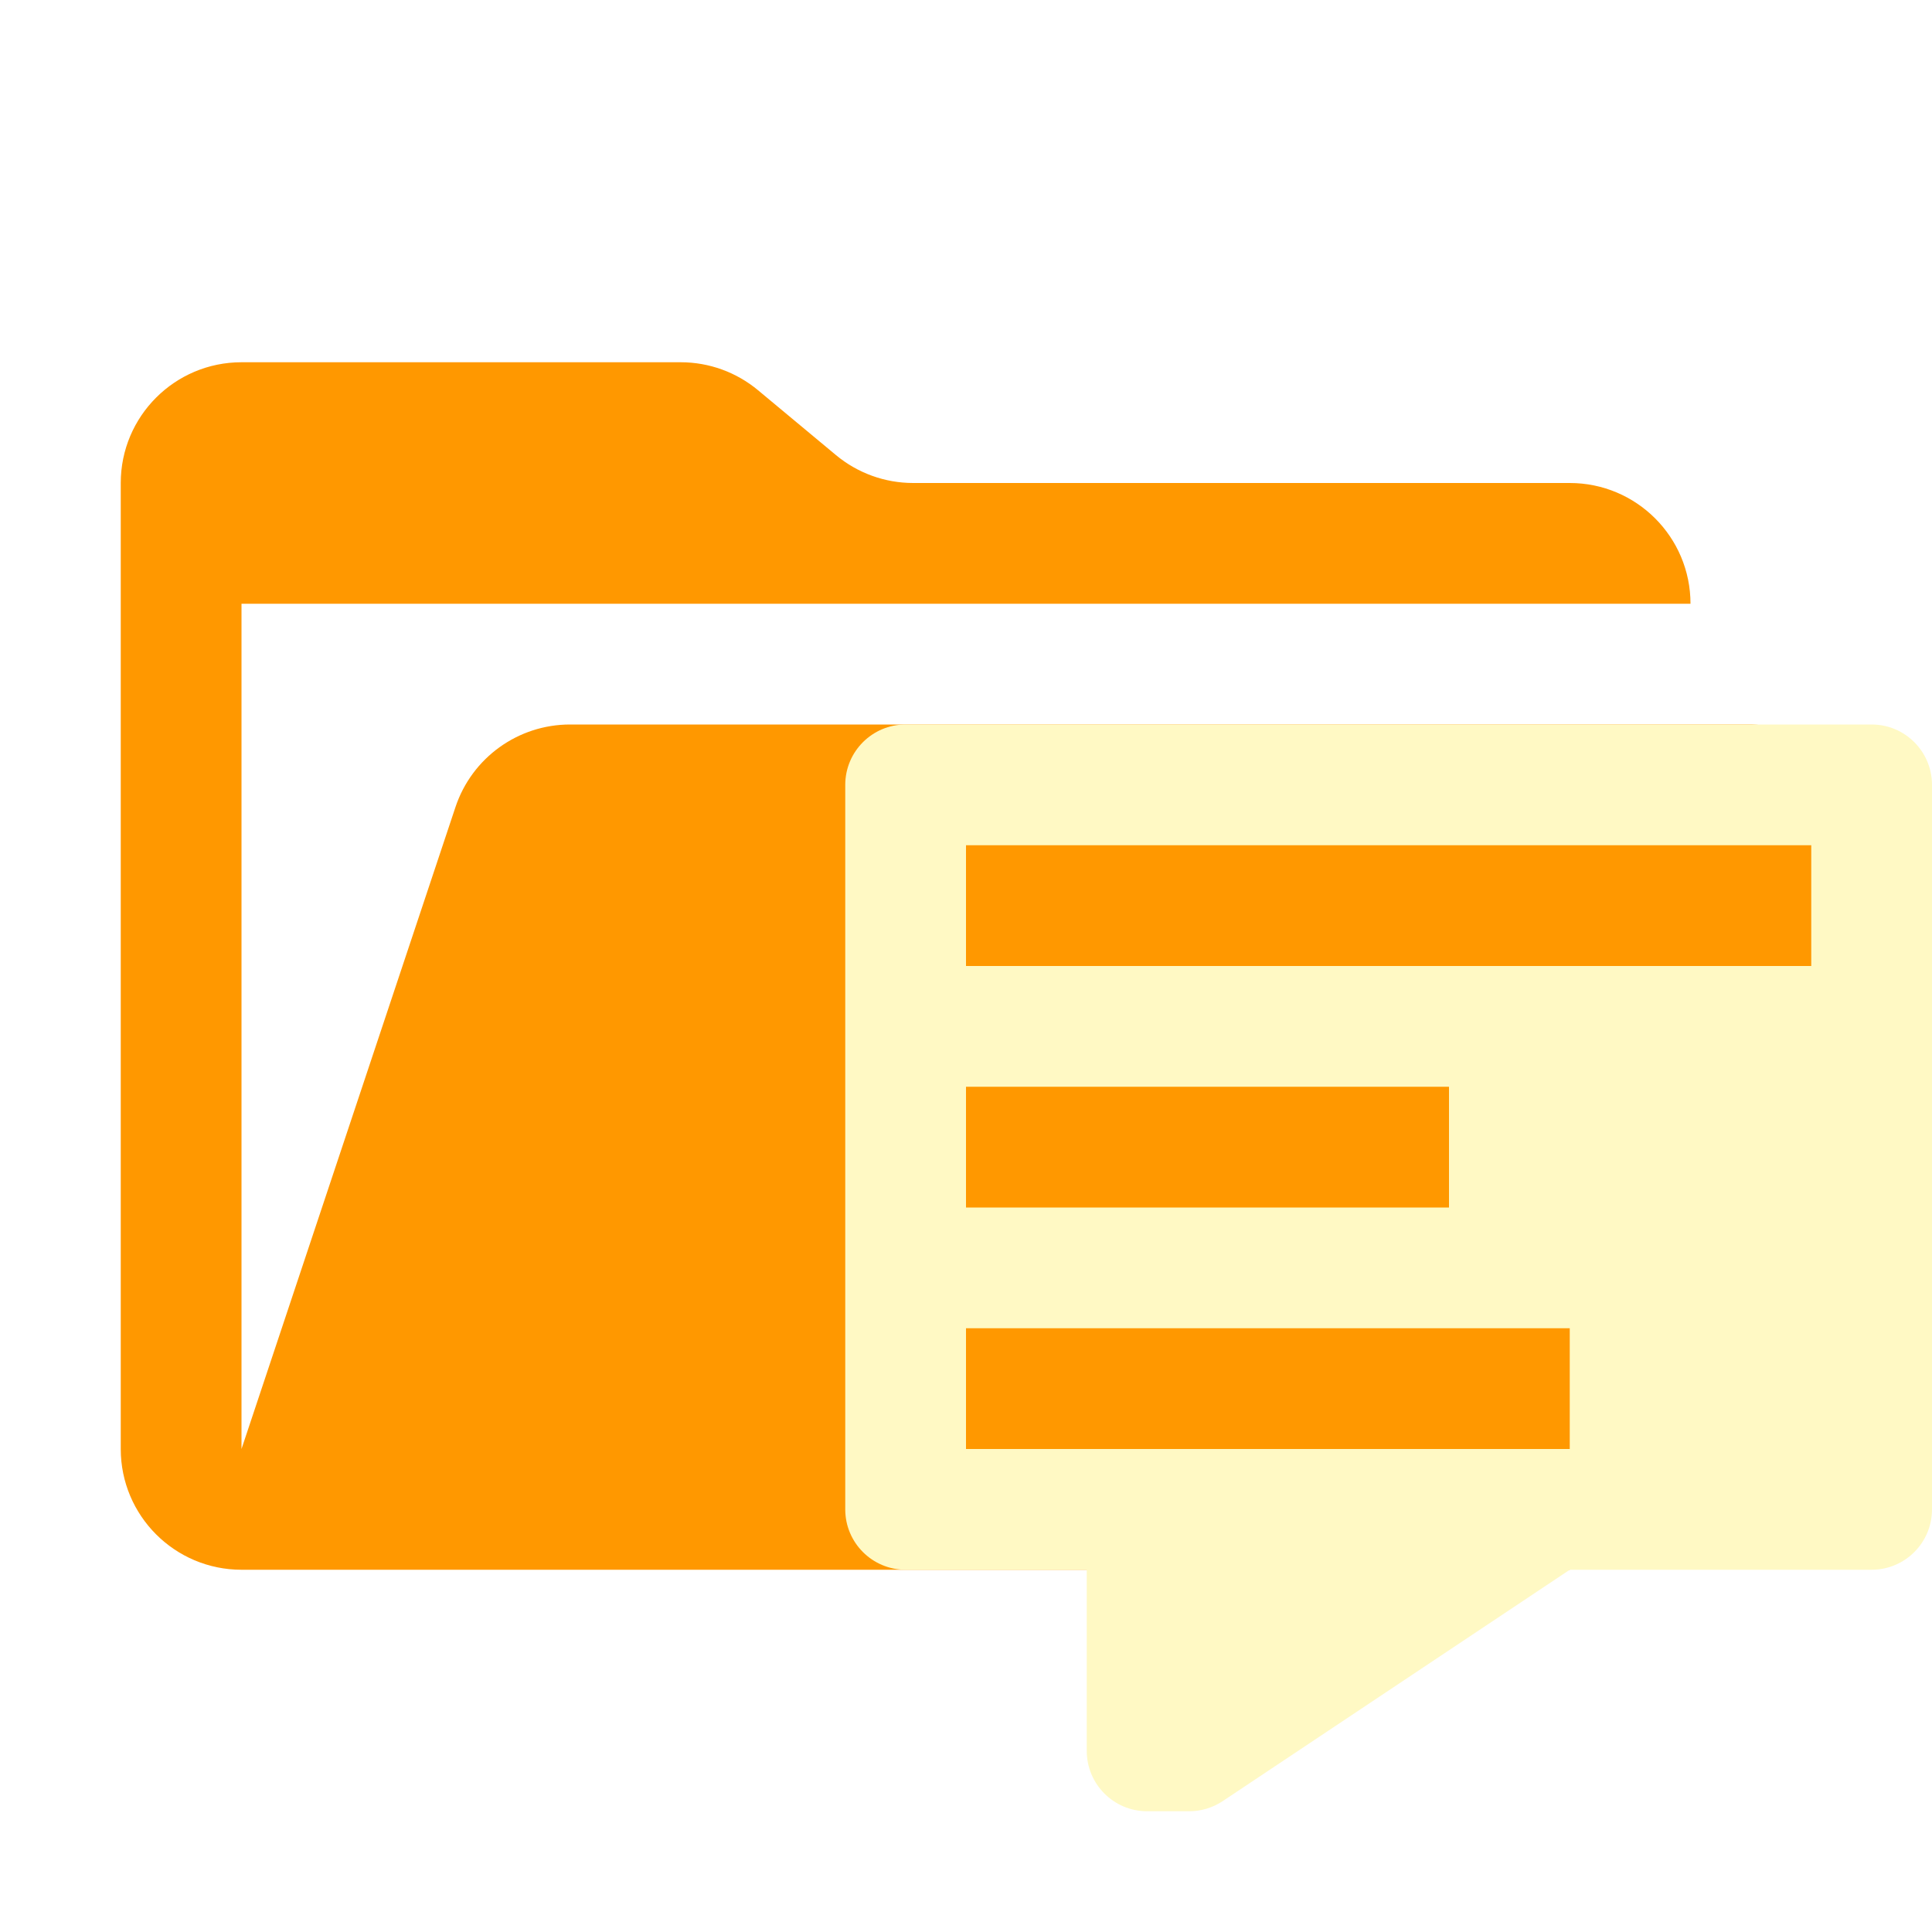
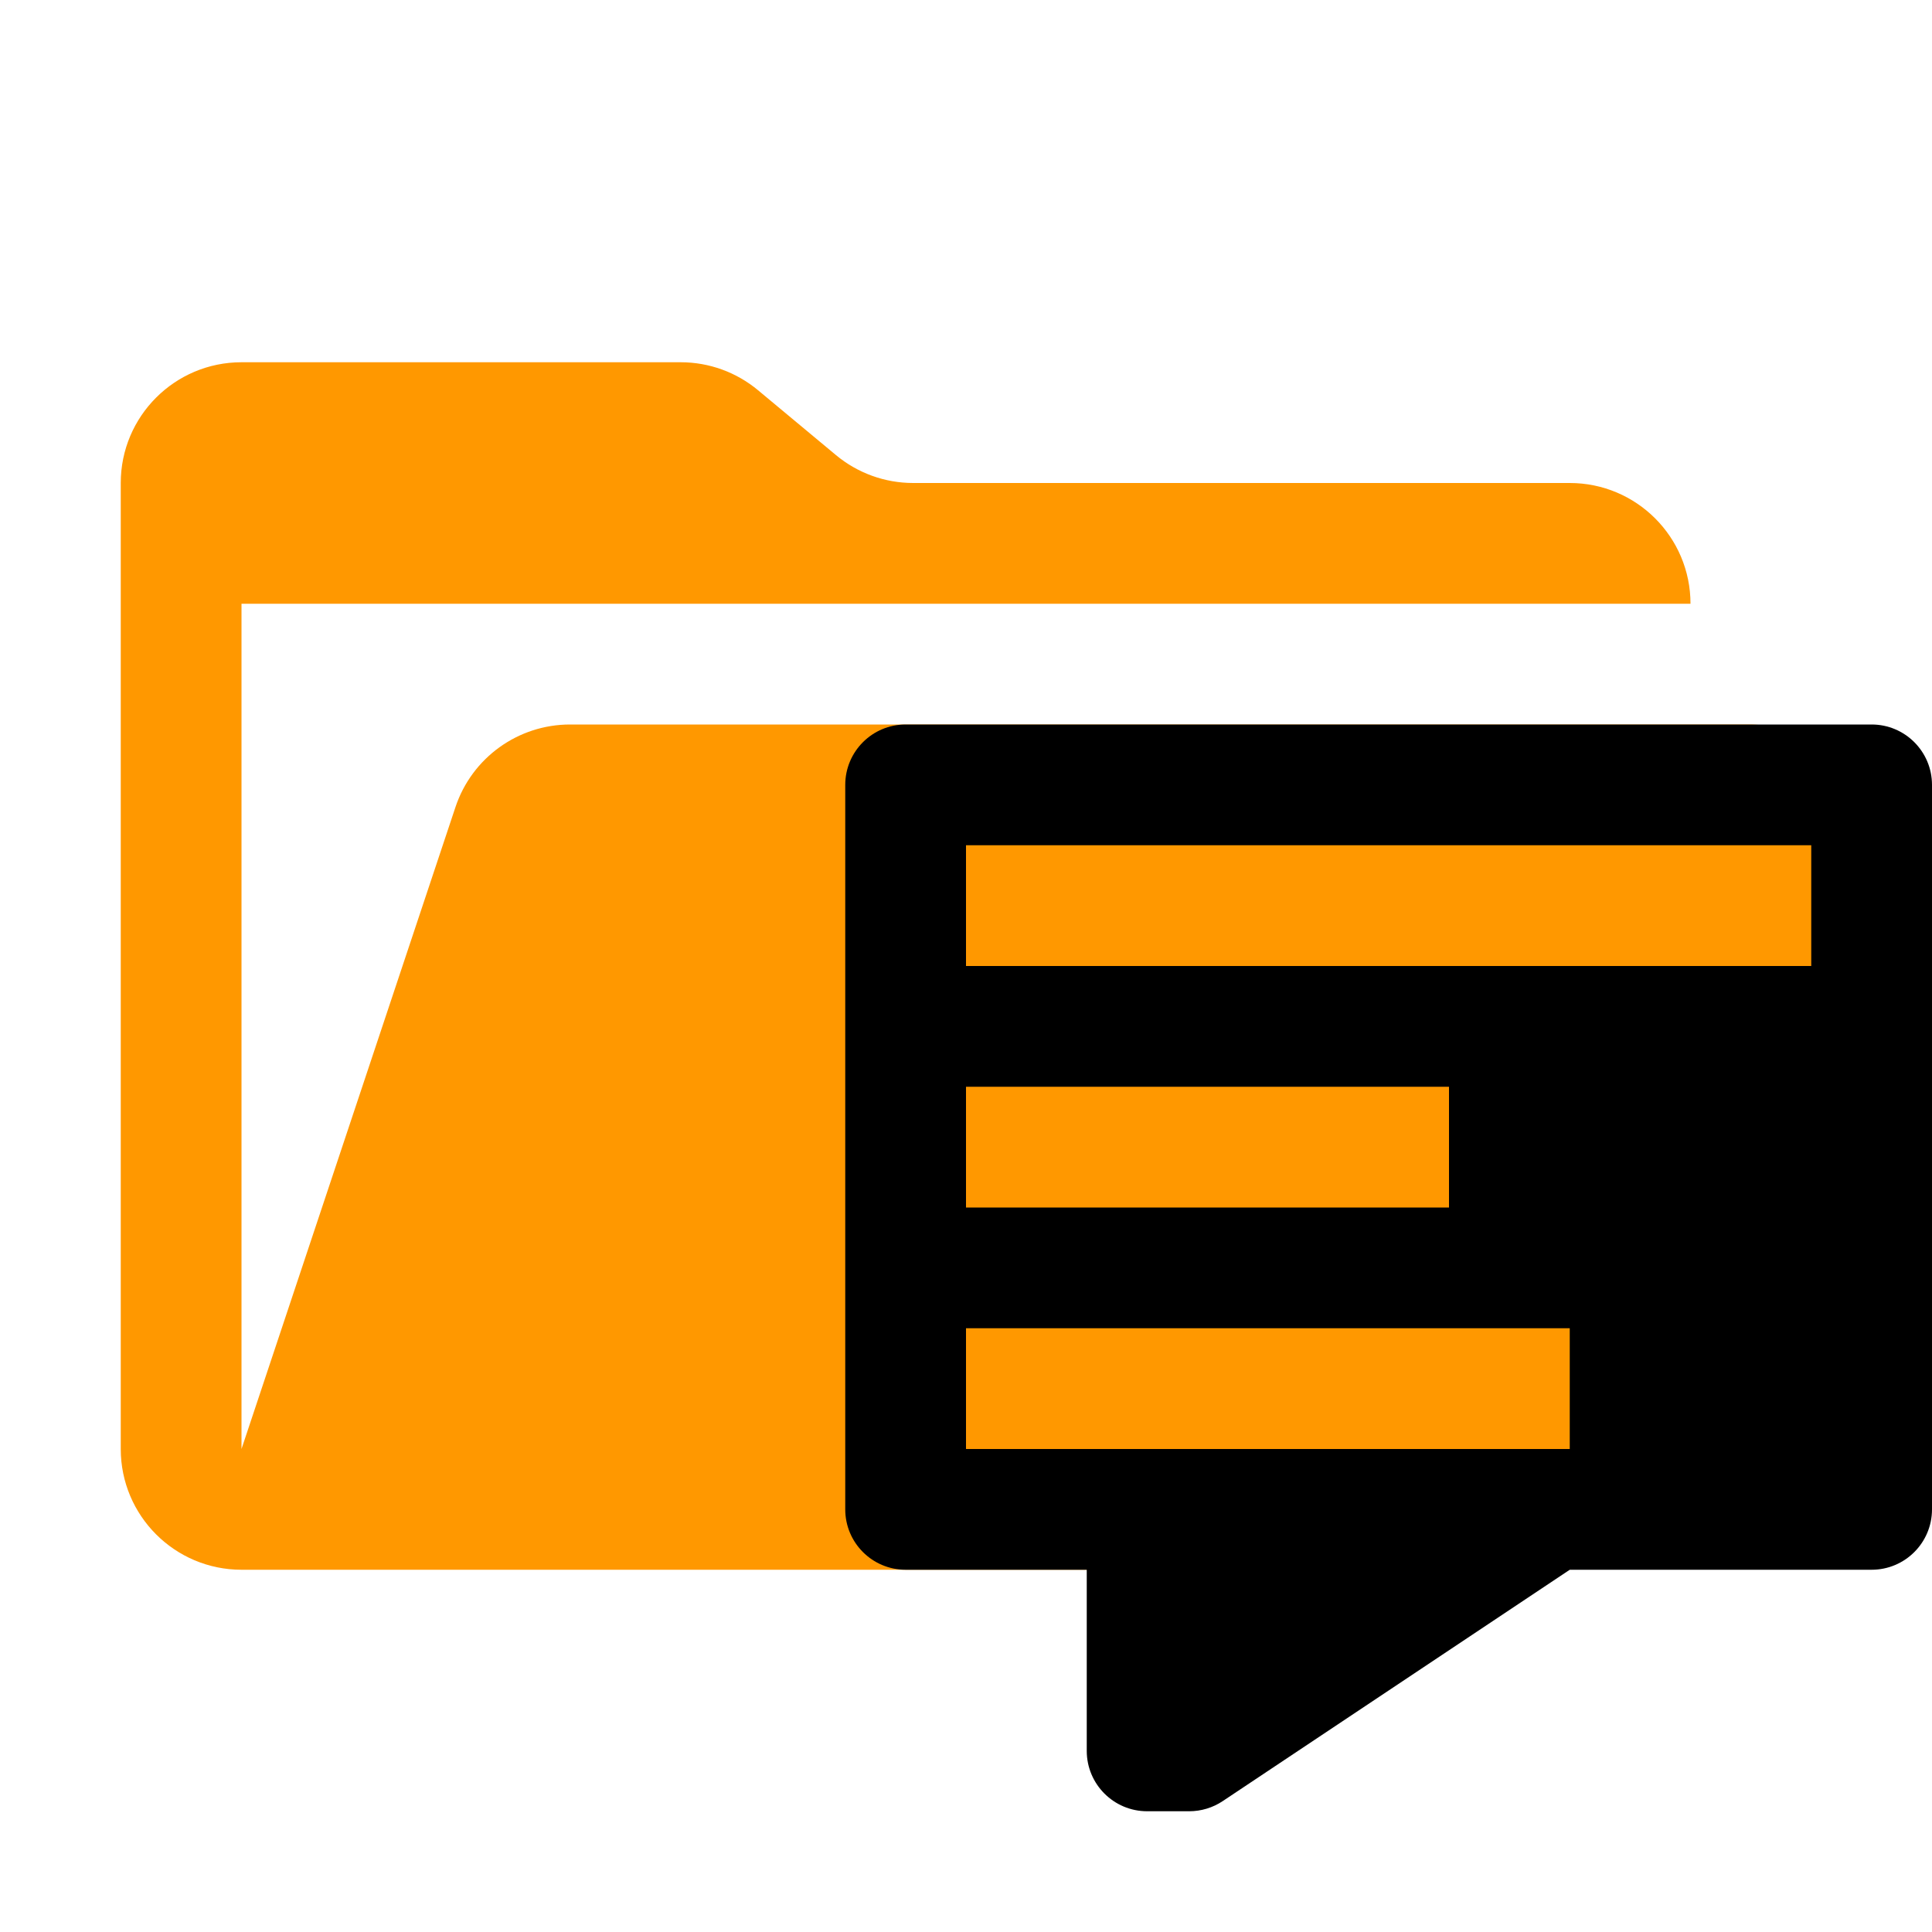
<svg xmlns="http://www.w3.org/2000/svg" viewBox="0 0 32 32">
  <path fill="#ff9800" d="M28.967 12H9.442a2 2 0 0 0-1.898 1.368L4 24V10h24a2 2 0 0 0-2-2H15.124a2 2 0 0 1-1.28-.464l-1.288-1.072A2 2 0 0 0 11.276 6H4a2 2 0 0 0-2 2v16a2 2 0 0 0 2 2h22l4.805-11.212A2 2 0 0 0 28.967 12Z" />
-   <path fill="#fff9c4" d="M31 12H15a1 1 0 0 0-1 1v12a1 1 0 0 0 1 1h3v3a1 1 0 0 0 1 1h.697a1 1 0 0 0 .555-.168L26 26h5a1 1 0 0 0 1-1V13a1 1 0 0 0-1-1Zm-15 6h8v2h-8Zm10 6H16v-2h10Zm4-8H16v-2h14Z" />
+   <path fill="#FAFAFA9c4" d="M31 12H15a1 1 0 0 0-1 1v12a1 1 0 0 0 1 1h3v3a1 1 0 0 0 1 1h.697a1 1 0 0 0 .555-.168L26 26h5a1 1 0 0 0 1-1V13a1 1 0 0 0-1-1Zm-15 6h8v2h-8Zm10 6H16v-2h10Zm4-8H16v-2h14Z" />
</svg>
